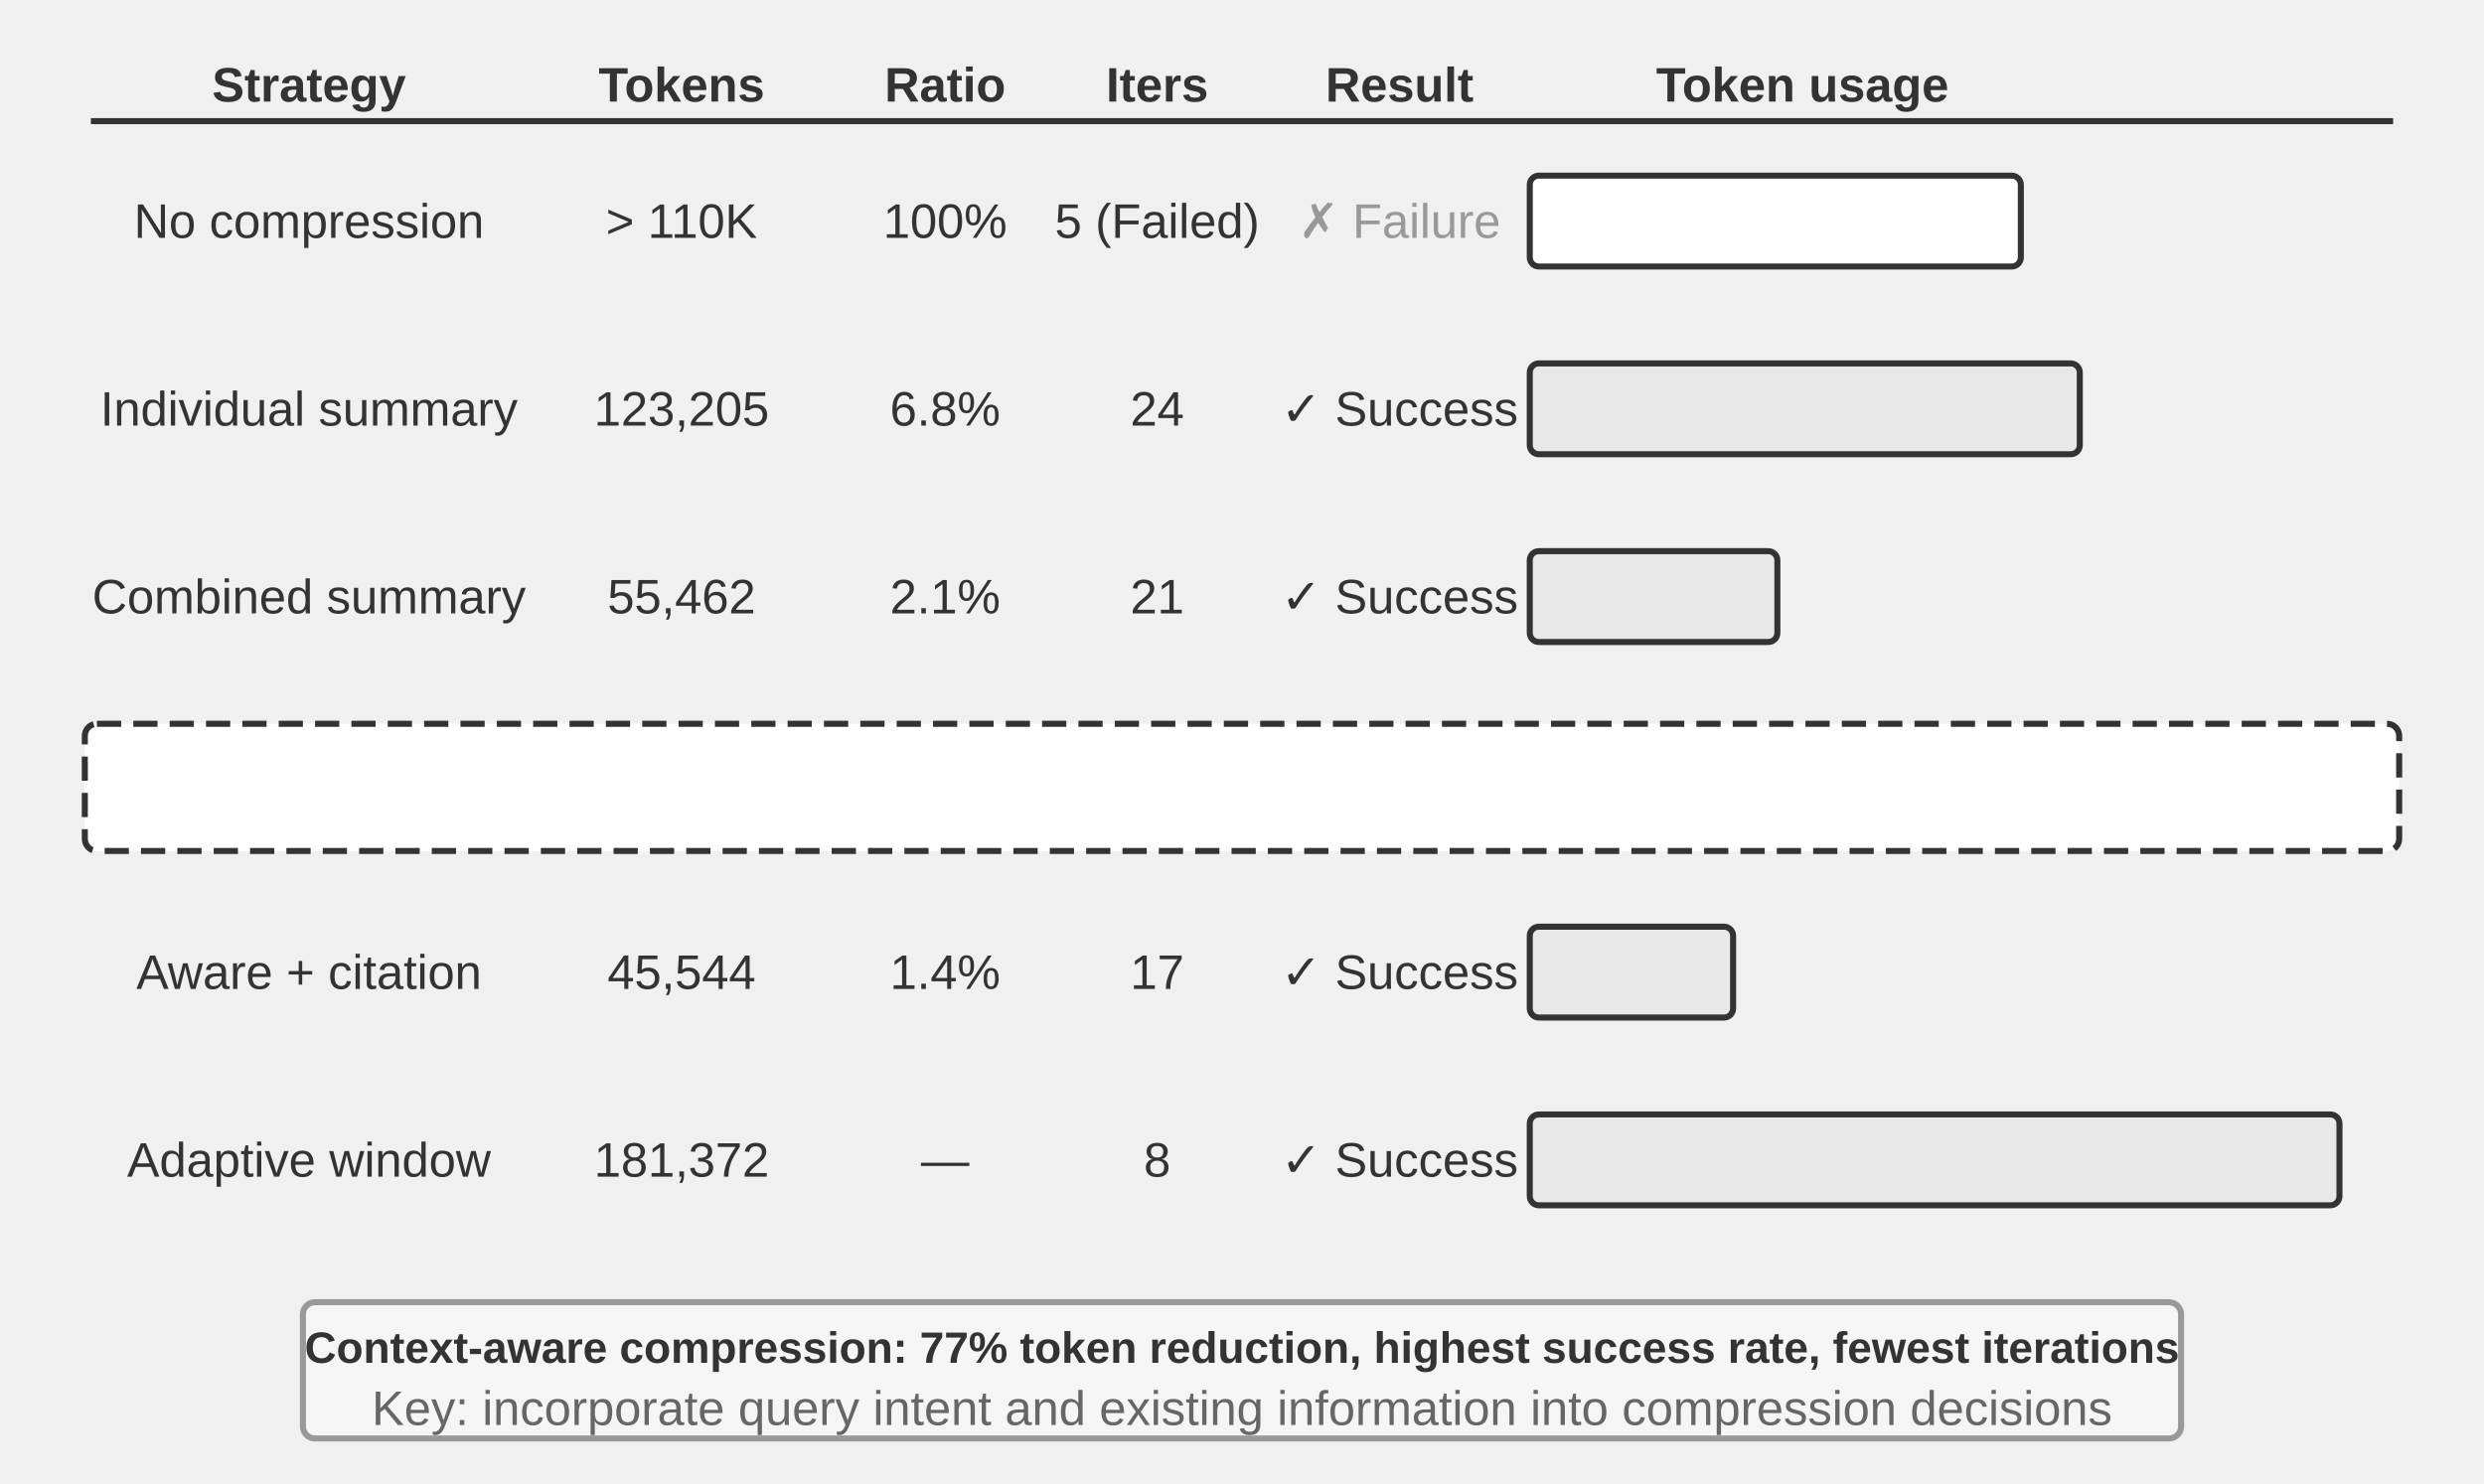
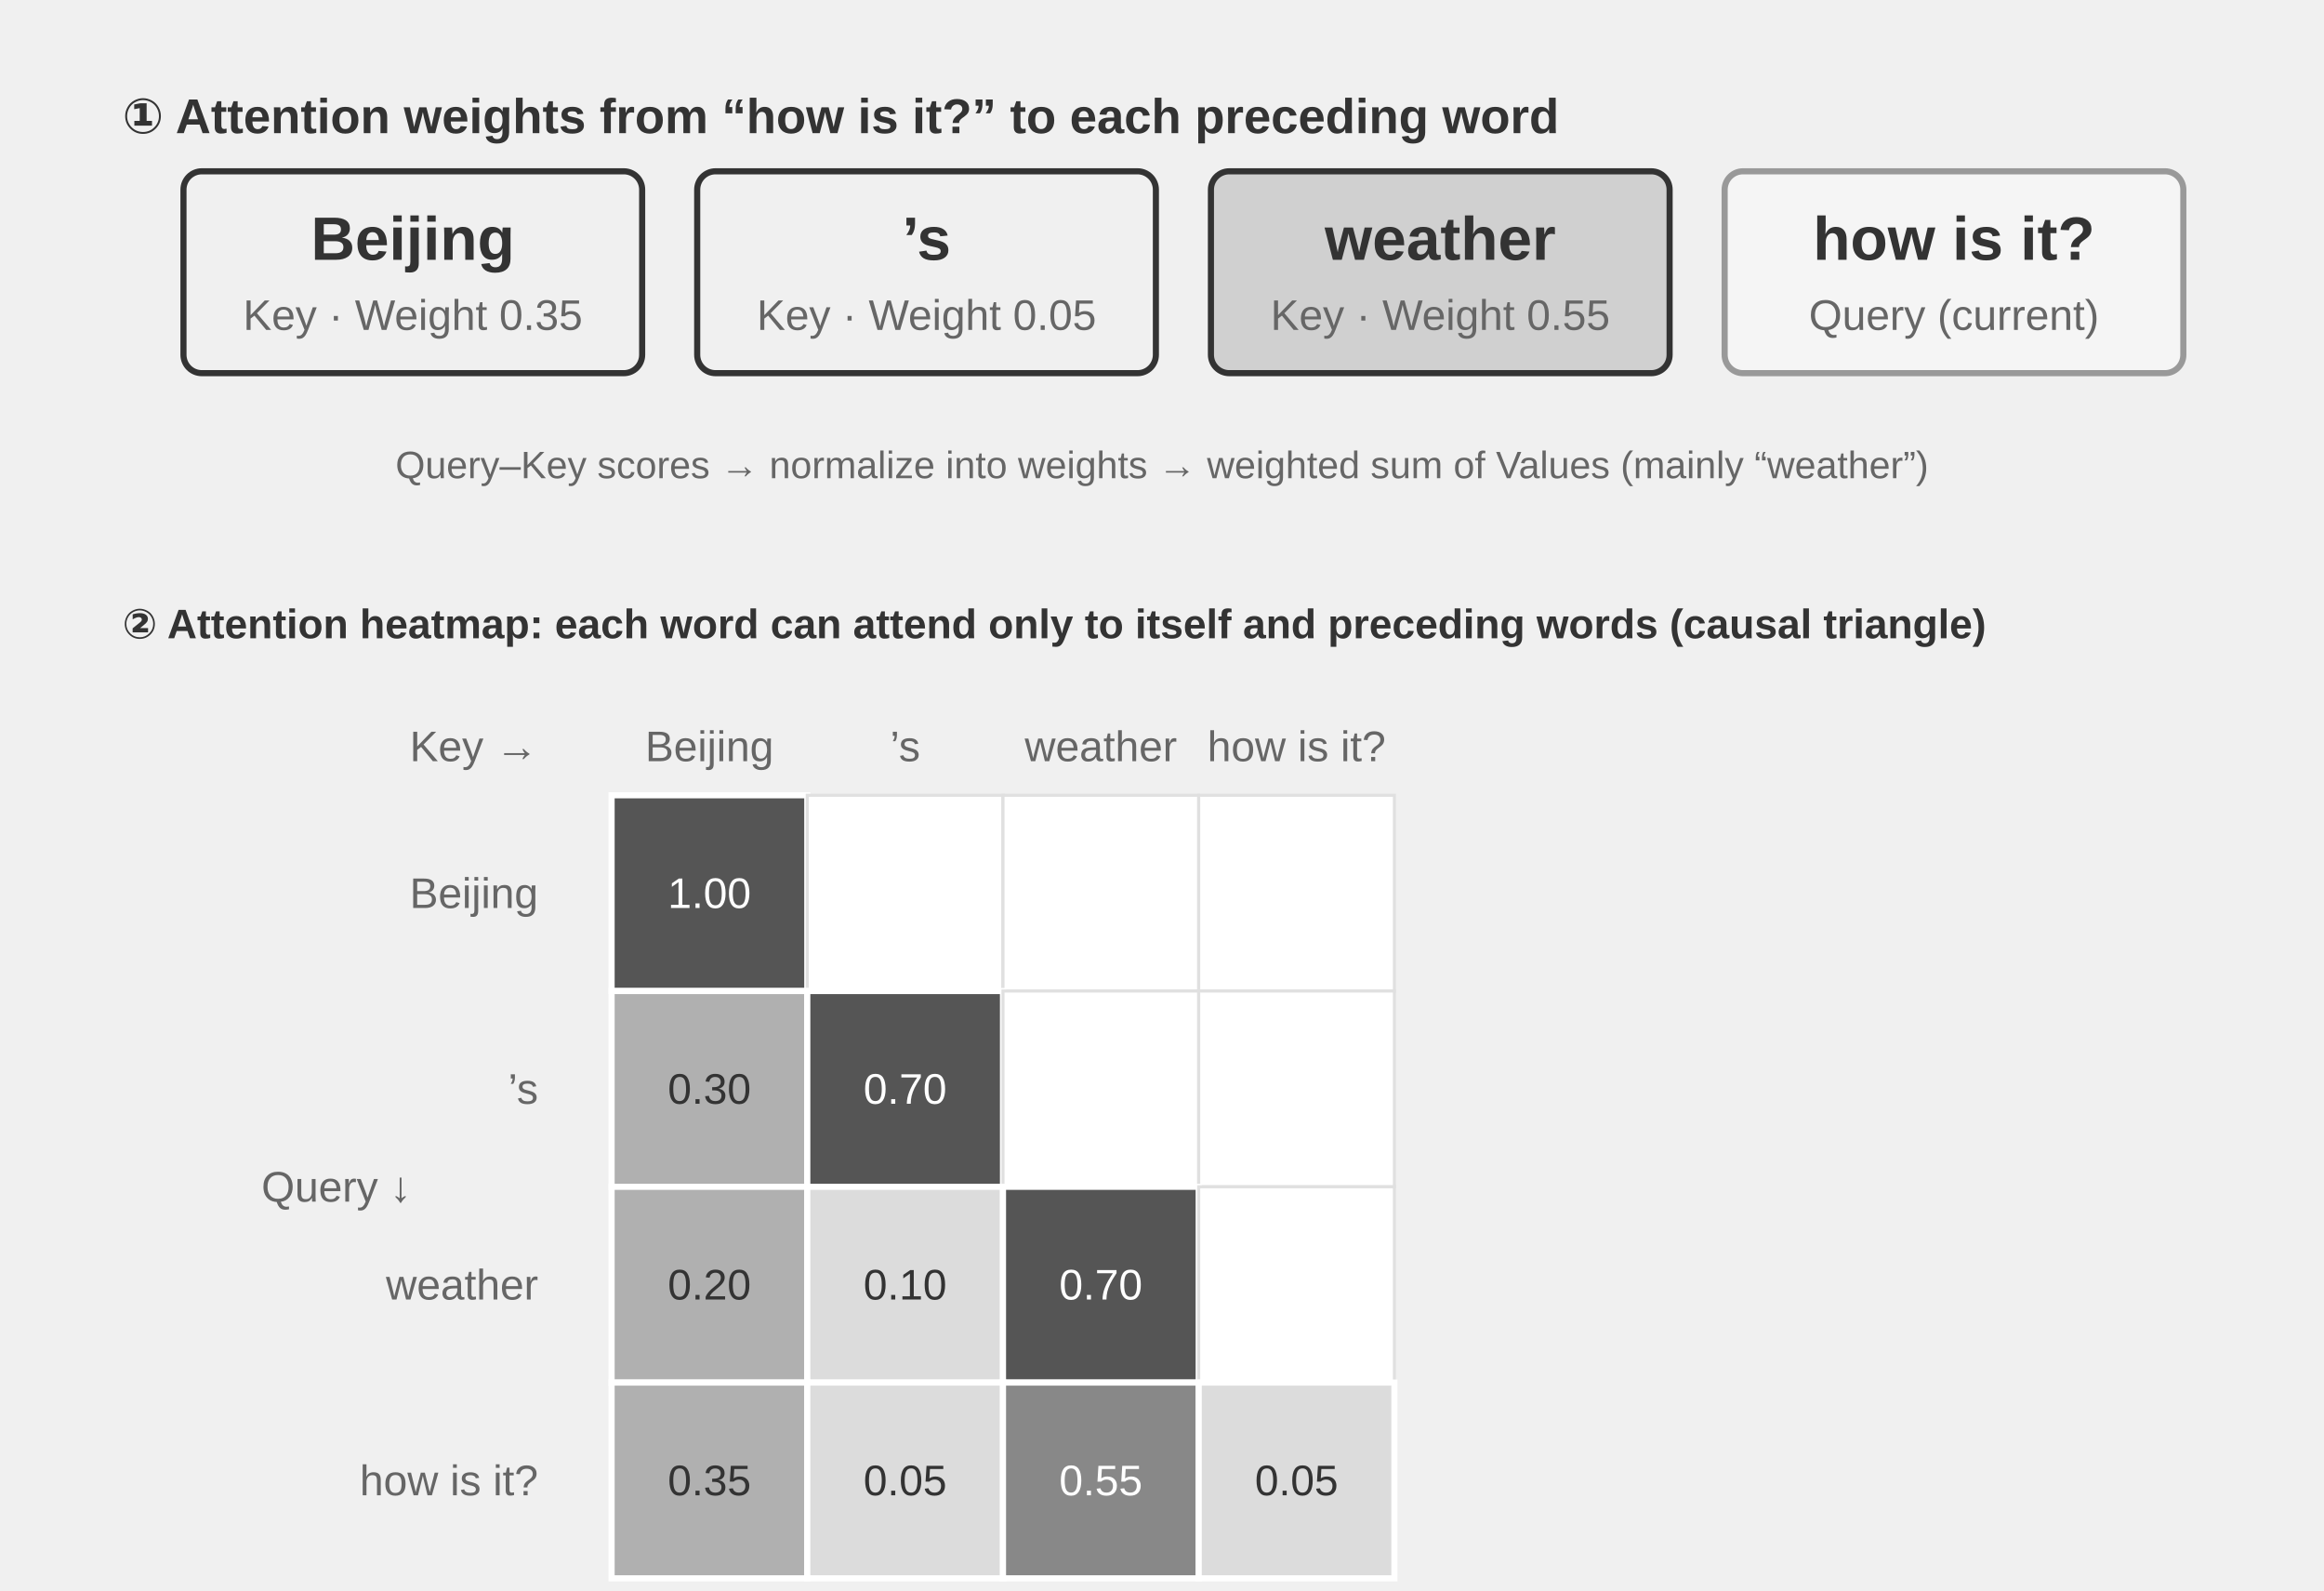
- <svg xmlns="http://www.w3.org/2000/svg" viewBox="0 40 820 490" width="820" height="490" style="background:#ffffff">
+ <svg xmlns="http://www.w3.org/2000/svg" xml:lang="en" viewBox="0 40 760 520" width="760" height="520" style="background:#ffffff">
  <defs>
    <marker id="ah" markerWidth="12" markerHeight="8" refX="12" refY="4" orient="auto">
      <polygon points="0 0, 12 4, 0 8" fill="#333333" />
    </marker>
    <marker id="ah-light" markerWidth="12" markerHeight="8" refX="12" refY="4" orient="auto">
      <polygon points="0 0, 12 4, 0 8" fill="#999999" />
    </marker>
  </defs>
-   <text x="102" y="68" font-family="Arial, 'Helvetica Neue', Helvetica, 'PingFang SC', 'Microsoft YaHei', sans-serif" font-size="16" fill="#333333" text-anchor="middle" dominant-baseline="central" font-weight="bold">Strategy</text>
-   <text x="225" y="68" font-family="Arial, 'Helvetica Neue', Helvetica, 'PingFang SC', 'Microsoft YaHei', sans-serif" font-size="16" fill="#333333" text-anchor="middle" dominant-baseline="central" font-weight="bold">Tokens</text>
-   <text x="312" y="68" font-family="Arial, 'Helvetica Neue', Helvetica, 'PingFang SC', 'Microsoft YaHei', sans-serif" font-size="16" fill="#333333" text-anchor="middle" dominant-baseline="central" font-weight="bold">Ratio</text>
-   <text x="382" y="68" font-family="Arial, 'Helvetica Neue', Helvetica, 'PingFang SC', 'Microsoft YaHei', sans-serif" font-size="16" fill="#333333" text-anchor="middle" dominant-baseline="central" font-weight="bold">Iters</text>
-   <text x="462" y="68" font-family="Arial, 'Helvetica Neue', Helvetica, 'PingFang SC', 'Microsoft YaHei', sans-serif" font-size="16" fill="#333333" text-anchor="middle" dominant-baseline="central" font-weight="bold">Result</text>
-   <text x="595" y="68" font-family="Arial, 'Helvetica Neue', Helvetica, 'PingFang SC', 'Microsoft YaHei', sans-serif" font-size="16" fill="#333333" text-anchor="middle" dominant-baseline="central" font-weight="bold">Token usage</text>
-   <line x1="30" y1="80" x2="790" y2="80" stroke="#333333" stroke-width="2" />
-   <text x="102" y="113" font-family="Arial, 'Helvetica Neue', Helvetica, 'PingFang SC', 'Microsoft YaHei', sans-serif" font-size="16" fill="#333333" text-anchor="middle" dominant-baseline="central" font-weight="normal">No compression</text>
-   <text x="225" y="113" font-family="Arial, 'Helvetica Neue', Helvetica, 'PingFang SC', 'Microsoft YaHei', sans-serif" font-size="16" fill="#333333" text-anchor="middle" dominant-baseline="central" font-weight="normal">&gt; 110K</text>
-   <text x="312" y="113" font-family="Arial, 'Helvetica Neue', Helvetica, 'PingFang SC', 'Microsoft YaHei', sans-serif" font-size="16" fill="#333333" text-anchor="middle" dominant-baseline="central" font-weight="normal">100%</text>
-   <text x="382" y="113" font-family="Arial, 'Helvetica Neue', Helvetica, 'PingFang SC', 'Microsoft YaHei', sans-serif" font-size="16" fill="#333333" text-anchor="middle" dominant-baseline="central" font-weight="normal">5 (Failed)</text>
-   <text x="462" y="113" font-family="Arial, 'Helvetica Neue', Helvetica, 'PingFang SC', 'Microsoft YaHei', sans-serif" font-size="16" fill="#999999" text-anchor="middle" dominant-baseline="central" font-weight="normal">✗ Failure</text>
-   <rect x="505" y="98" width="162.105" height="30" rx="3" fill="#ffffff" stroke="#333333" stroke-width="2" />
-   <text x="102" y="175" font-family="Arial, 'Helvetica Neue', Helvetica, 'PingFang SC', 'Microsoft YaHei', sans-serif" font-size="16" fill="#333333" text-anchor="middle" dominant-baseline="central" font-weight="normal">Individual summary</text>
-   <text x="225" y="175" font-family="Arial, 'Helvetica Neue', Helvetica, 'PingFang SC', 'Microsoft YaHei', sans-serif" font-size="16" fill="#333333" text-anchor="middle" dominant-baseline="central" font-weight="normal">123,205</text>
-   <text x="312" y="175" font-family="Arial, 'Helvetica Neue', Helvetica, 'PingFang SC', 'Microsoft YaHei', sans-serif" font-size="16" fill="#333333" text-anchor="middle" dominant-baseline="central" font-weight="normal">6.8%</text>
-   <text x="382" y="175" font-family="Arial, 'Helvetica Neue', Helvetica, 'PingFang SC', 'Microsoft YaHei', sans-serif" font-size="16" fill="#333333" text-anchor="middle" dominant-baseline="central" font-weight="normal">24</text>
-   <text x="462" y="175" font-family="Arial, 'Helvetica Neue', Helvetica, 'PingFang SC', 'Microsoft YaHei', sans-serif" font-size="16" fill="#333333" text-anchor="middle" dominant-baseline="central" font-weight="normal">✓ Success</text>
-   <rect x="505" y="160" width="181.565" height="30" rx="3" fill="#e8e8e8" stroke="#333333" stroke-width="2" />
-   <text x="102" y="237" font-family="Arial, 'Helvetica Neue', Helvetica, 'PingFang SC', 'Microsoft YaHei', sans-serif" font-size="16" fill="#333333" text-anchor="middle" dominant-baseline="central" font-weight="normal">Combined summary</text>
-   <text x="225" y="237" font-family="Arial, 'Helvetica Neue', Helvetica, 'PingFang SC', 'Microsoft YaHei', sans-serif" font-size="16" fill="#333333" text-anchor="middle" dominant-baseline="central" font-weight="normal">55,462</text>
-   <text x="312" y="237" font-family="Arial, 'Helvetica Neue', Helvetica, 'PingFang SC', 'Microsoft YaHei', sans-serif" font-size="16" fill="#333333" text-anchor="middle" dominant-baseline="central" font-weight="normal">2.1%</text>
-   <text x="382" y="237" font-family="Arial, 'Helvetica Neue', Helvetica, 'PingFang SC', 'Microsoft YaHei', sans-serif" font-size="16" fill="#333333" text-anchor="middle" dominant-baseline="central" font-weight="normal">21</text>
-   <text x="462" y="237" font-family="Arial, 'Helvetica Neue', Helvetica, 'PingFang SC', 'Microsoft YaHei', sans-serif" font-size="16" fill="#333333" text-anchor="middle" dominant-baseline="central" font-weight="normal">✓ Success</text>
-   <rect x="505" y="222" width="81.733" height="30" rx="3" fill="#e8e8e8" stroke="#333333" stroke-width="2" />
-   <text x="102" y="299" font-family="Arial, 'Helvetica Neue', Helvetica, 'PingFang SC', 'Microsoft YaHei', sans-serif" font-size="16" fill="#333333" text-anchor="middle" dominant-baseline="central" font-weight="bold">Context-aware</text>
-   <text x="225" y="299" font-family="Arial, 'Helvetica Neue', Helvetica, 'PingFang SC', 'Microsoft YaHei', sans-serif" font-size="16" fill="#333333" text-anchor="middle" dominant-baseline="central" font-weight="normal">25,198</text>
-   <text x="312" y="299" font-family="Arial, 'Helvetica Neue', Helvetica, 'PingFang SC', 'Microsoft YaHei', sans-serif" font-size="16" fill="#333333" text-anchor="middle" dominant-baseline="central" font-weight="normal">0.9%</text>
-   <text x="382" y="299" font-family="Arial, 'Helvetica Neue', Helvetica, 'PingFang SC', 'Microsoft YaHei', sans-serif" font-size="16" fill="#333333" text-anchor="middle" dominant-baseline="central" font-weight="normal">15</text>
-   <text x="462" y="299" font-family="Arial, 'Helvetica Neue', Helvetica, 'PingFang SC', 'Microsoft YaHei', sans-serif" font-size="16" fill="#333333" text-anchor="middle" dominant-baseline="central" font-weight="normal">✓ Success</text>
-   <rect x="505" y="284" width="37.134" height="30" rx="3" fill="#d0d0d0" stroke="#333333" stroke-width="2" />
-   <text x="102" y="361" font-family="Arial, 'Helvetica Neue', Helvetica, 'PingFang SC', 'Microsoft YaHei', sans-serif" font-size="16" fill="#333333" text-anchor="middle" dominant-baseline="central" font-weight="normal">Aware + citation</text>
-   <text x="225" y="361" font-family="Arial, 'Helvetica Neue', Helvetica, 'PingFang SC', 'Microsoft YaHei', sans-serif" font-size="16" fill="#333333" text-anchor="middle" dominant-baseline="central" font-weight="normal">45,544</text>
-   <text x="312" y="361" font-family="Arial, 'Helvetica Neue', Helvetica, 'PingFang SC', 'Microsoft YaHei', sans-serif" font-size="16" fill="#333333" text-anchor="middle" dominant-baseline="central" font-weight="normal">1.4%</text>
-   <text x="382" y="361" font-family="Arial, 'Helvetica Neue', Helvetica, 'PingFang SC', 'Microsoft YaHei', sans-serif" font-size="16" fill="#333333" text-anchor="middle" dominant-baseline="central" font-weight="normal">17</text>
-   <text x="462" y="361" font-family="Arial, 'Helvetica Neue', Helvetica, 'PingFang SC', 'Microsoft YaHei', sans-serif" font-size="16" fill="#333333" text-anchor="middle" dominant-baseline="central" font-weight="normal">✓ Success</text>
-   <rect x="505" y="346" width="67.117" height="30" rx="3" fill="#e8e8e8" stroke="#333333" stroke-width="2" />
-   <text x="102" y="423" font-family="Arial, 'Helvetica Neue', Helvetica, 'PingFang SC', 'Microsoft YaHei', sans-serif" font-size="16" fill="#333333" text-anchor="middle" dominant-baseline="central" font-weight="normal">Adaptive window</text>
-   <text x="225" y="423" font-family="Arial, 'Helvetica Neue', Helvetica, 'PingFang SC', 'Microsoft YaHei', sans-serif" font-size="16" fill="#333333" text-anchor="middle" dominant-baseline="central" font-weight="normal">181,372</text>
-   <text x="312" y="423" font-family="Arial, 'Helvetica Neue', Helvetica, 'PingFang SC', 'Microsoft YaHei', sans-serif" font-size="16" fill="#333333" text-anchor="middle" dominant-baseline="central" font-weight="normal">—</text>
-   <text x="382" y="423" font-family="Arial, 'Helvetica Neue', Helvetica, 'PingFang SC', 'Microsoft YaHei', sans-serif" font-size="16" fill="#333333" text-anchor="middle" dominant-baseline="central" font-weight="normal">8</text>
-   <text x="462" y="423" font-family="Arial, 'Helvetica Neue', Helvetica, 'PingFang SC', 'Microsoft YaHei', sans-serif" font-size="16" fill="#333333" text-anchor="middle" dominant-baseline="central" font-weight="normal">✓ Success</text>
-   <rect x="505" y="408" width="267.285" height="30" rx="3" fill="#e8e8e8" stroke="#333333" stroke-width="2" />
-   <rect x="28" y="279" width="764" height="42" rx="4" fill="#ffffff" stroke="#333333" stroke-width="2" stroke-dasharray="8,4" />
-   <rect x="100" y="470" width="620" height="45" rx="4" fill="#f5f5f5" stroke="#999999" stroke-width="2" />
-   <text x="410" y="485" font-family="Arial, 'Helvetica Neue', Helvetica, 'PingFang SC', 'Microsoft YaHei', sans-serif" font-size="14.5" fill="#333333" text-anchor="middle" dominant-baseline="central" font-weight="bold">Context-aware compression: 77% token reduction, highest success rate, fewest iterations</text>
-   <text x="410" y="505" font-family="Arial, 'Helvetica Neue', Helvetica, 'PingFang SC', 'Microsoft YaHei', sans-serif" font-size="16" fill="#666666" text-anchor="middle" dominant-baseline="central" font-weight="normal">Key: incorporate query intent and existing information into compression decisions</text>
+   <text x="40" y="78" font-family="Arial, 'Helvetica Neue', Helvetica, 'PingFang SC', 'Microsoft YaHei', sans-serif" font-size="16" fill="#333333" text-anchor="start" dominant-baseline="central" font-weight="bold">① Attention weights from “how is it?” to each preceding word</text>
+   <rect x="60" y="96" width="150" height="66" rx="6" fill="#f0f0f0" stroke="#333333" stroke-width="2" />
+   <text x="135.0" y="118" font-family="Arial, 'Helvetica Neue', Helvetica, 'PingFang SC', 'Microsoft YaHei', sans-serif" font-size="20" fill="#333333" text-anchor="middle" dominant-baseline="central" font-weight="bold">Beijing</text>
+   <text x="135.0" y="143" font-family="Arial, 'Helvetica Neue', Helvetica, 'PingFang SC', 'Microsoft YaHei', sans-serif" font-size="14" fill="#666666" text-anchor="middle" dominant-baseline="central" font-weight="normal">Key · Weight 0.35</text>
+   <rect x="228" y="96" width="150" height="66" rx="6" fill="#f0f0f0" stroke="#333333" stroke-width="2" />
+   <text x="303.0" y="118" font-family="Arial, 'Helvetica Neue', Helvetica, 'PingFang SC', 'Microsoft YaHei', sans-serif" font-size="20" fill="#333333" text-anchor="middle" dominant-baseline="central" font-weight="bold">’s</text>
+   <text x="303.0" y="143" font-family="Arial, 'Helvetica Neue', Helvetica, 'PingFang SC', 'Microsoft YaHei', sans-serif" font-size="14" fill="#666666" text-anchor="middle" dominant-baseline="central" font-weight="normal">Key · Weight 0.05</text>
+   <rect x="396" y="96" width="150" height="66" rx="6" fill="#d0d0d0" stroke="#333333" stroke-width="2" />
+   <text x="471.0" y="118" font-family="Arial, 'Helvetica Neue', Helvetica, 'PingFang SC', 'Microsoft YaHei', sans-serif" font-size="20" fill="#333333" text-anchor="middle" dominant-baseline="central" font-weight="bold">weather</text>
+   <text x="471.0" y="143" font-family="Arial, 'Helvetica Neue', Helvetica, 'PingFang SC', 'Microsoft YaHei', sans-serif" font-size="14" fill="#666666" text-anchor="middle" dominant-baseline="central" font-weight="normal">Key · Weight 0.55</text>
+   <rect x="564" y="96" width="150" height="66" rx="6" fill="#f5f5f5" stroke="#999999" stroke-width="2" />
+   <text x="639.0" y="118" font-family="Arial, 'Helvetica Neue', Helvetica, 'PingFang SC', 'Microsoft YaHei', sans-serif" font-size="20" fill="#333333" text-anchor="middle" dominant-baseline="central" font-weight="bold">how is it?</text>
+   <text x="639.0" y="143" font-family="Arial, 'Helvetica Neue', Helvetica, 'PingFang SC', 'Microsoft YaHei', sans-serif" font-size="14" fill="#666666" text-anchor="middle" dominant-baseline="central" font-weight="normal">Query (current)</text>
+   <text x="380" y="192" font-family="Arial, 'Helvetica Neue', Helvetica, 'PingFang SC', 'Microsoft YaHei', sans-serif" font-size="12.5" fill="#666666" text-anchor="middle" dominant-baseline="central" font-weight="normal">Query–Key scores → normalize into weights → weighted sum of Values (mainly “weather”)</text>
+   <text x="40" y="244" font-family="Arial, 'Helvetica Neue', Helvetica, 'PingFang SC', 'Microsoft YaHei', sans-serif" font-size="13.5" fill="#333333" text-anchor="start" dominant-baseline="central" font-weight="bold">② Attention heatmap: each word can attend only to itself and preceding words (causal triangle)</text>
+   <text x="176" y="284" font-family="Arial, 'Helvetica Neue', Helvetica, 'PingFang SC', 'Microsoft YaHei', sans-serif" font-size="14" fill="#666666" text-anchor="end" dominant-baseline="central" font-weight="normal">Key →</text>
+   <text x="232.0" y="284" font-family="Arial, 'Helvetica Neue', Helvetica, 'PingFang SC', 'Microsoft YaHei', sans-serif" font-size="14" fill="#666666" text-anchor="middle" dominant-baseline="central" font-weight="normal">Beijing</text>
+   <text x="296.0" y="284" font-family="Arial, 'Helvetica Neue', Helvetica, 'PingFang SC', 'Microsoft YaHei', sans-serif" font-size="14" fill="#666666" text-anchor="middle" dominant-baseline="central" font-weight="normal">’s</text>
+   <text x="360.0" y="284" font-family="Arial, 'Helvetica Neue', Helvetica, 'PingFang SC', 'Microsoft YaHei', sans-serif" font-size="14" fill="#666666" text-anchor="middle" dominant-baseline="central" font-weight="normal">weather</text>
+   <text x="424.0" y="284" font-family="Arial, 'Helvetica Neue', Helvetica, 'PingFang SC', 'Microsoft YaHei', sans-serif" font-size="14" fill="#666666" text-anchor="middle" dominant-baseline="central" font-weight="normal">how is it?</text>
+   <text x="110" y="428" font-family="Arial, 'Helvetica Neue', Helvetica, 'PingFang SC', 'Microsoft YaHei', sans-serif" font-size="14" fill="#666666" text-anchor="middle" dominant-baseline="central" font-weight="normal">Query ↓</text>
+   <text x="176" y="332.0" font-family="Arial, 'Helvetica Neue', Helvetica, 'PingFang SC', 'Microsoft YaHei', sans-serif" font-size="14" fill="#666666" text-anchor="end" dominant-baseline="central" font-weight="normal">Beijing</text>
+   <rect x="200" y="300" width="64" height="64" fill="#555555" stroke="#ffffff" stroke-width="2" />
+   <text x="232.0" y="332.0" font-family="Arial, 'Helvetica Neue', Helvetica, 'PingFang SC', 'Microsoft YaHei', sans-serif" font-size="14" fill="#ffffff" text-anchor="middle" dominant-baseline="central">1.00</text>
+   <rect x="264" y="300" width="64" height="64" fill="#ffffff" stroke="#e0e0e0" stroke-width="1" />
+   <rect x="328" y="300" width="64" height="64" fill="#ffffff" stroke="#e0e0e0" stroke-width="1" />
+   <rect x="392" y="300" width="64" height="64" fill="#ffffff" stroke="#e0e0e0" stroke-width="1" />
+   <text x="176" y="396.0" font-family="Arial, 'Helvetica Neue', Helvetica, 'PingFang SC', 'Microsoft YaHei', sans-serif" font-size="14" fill="#666666" text-anchor="end" dominant-baseline="central" font-weight="normal">’s</text>
+   <rect x="200" y="364" width="64" height="64" fill="#b0b0b0" stroke="#ffffff" stroke-width="2" />
+   <text x="232.0" y="396.0" font-family="Arial, 'Helvetica Neue', Helvetica, 'PingFang SC', 'Microsoft YaHei', sans-serif" font-size="14" fill="#333333" text-anchor="middle" dominant-baseline="central">0.30</text>
+   <rect x="264" y="364" width="64" height="64" fill="#555555" stroke="#ffffff" stroke-width="2" />
+   <text x="296.0" y="396.0" font-family="Arial, 'Helvetica Neue', Helvetica, 'PingFang SC', 'Microsoft YaHei', sans-serif" font-size="14" fill="#ffffff" text-anchor="middle" dominant-baseline="central">0.70</text>
+   <rect x="328" y="364" width="64" height="64" fill="#ffffff" stroke="#e0e0e0" stroke-width="1" />
+   <rect x="392" y="364" width="64" height="64" fill="#ffffff" stroke="#e0e0e0" stroke-width="1" />
+   <text x="176" y="460.0" font-family="Arial, 'Helvetica Neue', Helvetica, 'PingFang SC', 'Microsoft YaHei', sans-serif" font-size="14" fill="#666666" text-anchor="end" dominant-baseline="central" font-weight="normal">weather</text>
+   <rect x="200" y="428" width="64" height="64" fill="#b0b0b0" stroke="#ffffff" stroke-width="2" />
+   <text x="232.0" y="460.0" font-family="Arial, 'Helvetica Neue', Helvetica, 'PingFang SC', 'Microsoft YaHei', sans-serif" font-size="14" fill="#333333" text-anchor="middle" dominant-baseline="central">0.20</text>
+   <rect x="264" y="428" width="64" height="64" fill="#dcdcdc" stroke="#ffffff" stroke-width="2" />
+   <text x="296.0" y="460.0" font-family="Arial, 'Helvetica Neue', Helvetica, 'PingFang SC', 'Microsoft YaHei', sans-serif" font-size="14" fill="#333333" text-anchor="middle" dominant-baseline="central">0.10</text>
+   <rect x="328" y="428" width="64" height="64" fill="#555555" stroke="#ffffff" stroke-width="2" />
+   <text x="360.0" y="460.0" font-family="Arial, 'Helvetica Neue', Helvetica, 'PingFang SC', 'Microsoft YaHei', sans-serif" font-size="14" fill="#ffffff" text-anchor="middle" dominant-baseline="central">0.70</text>
+   <rect x="392" y="428" width="64" height="64" fill="#ffffff" stroke="#e0e0e0" stroke-width="1" />
+   <text x="176" y="524.0" font-family="Arial, 'Helvetica Neue', Helvetica, 'PingFang SC', 'Microsoft YaHei', sans-serif" font-size="14" fill="#666666" text-anchor="end" dominant-baseline="central" font-weight="normal">how is it?</text>
+   <rect x="200" y="492" width="64" height="64" fill="#b0b0b0" stroke="#ffffff" stroke-width="2" />
+   <text x="232.0" y="524.0" font-family="Arial, 'Helvetica Neue', Helvetica, 'PingFang SC', 'Microsoft YaHei', sans-serif" font-size="14" fill="#333333" text-anchor="middle" dominant-baseline="central">0.35</text>
+   <rect x="264" y="492" width="64" height="64" fill="#dcdcdc" stroke="#ffffff" stroke-width="2" />
+   <text x="296.0" y="524.0" font-family="Arial, 'Helvetica Neue', Helvetica, 'PingFang SC', 'Microsoft YaHei', sans-serif" font-size="14" fill="#333333" text-anchor="middle" dominant-baseline="central">0.05</text>
+   <rect x="328" y="492" width="64" height="64" fill="#888888" stroke="#ffffff" stroke-width="2" />
+   <text x="360.0" y="524.0" font-family="Arial, 'Helvetica Neue', Helvetica, 'PingFang SC', 'Microsoft YaHei', sans-serif" font-size="14" fill="#ffffff" text-anchor="middle" dominant-baseline="central">0.55</text>
+   <rect x="392" y="492" width="64" height="64" fill="#dcdcdc" stroke="#ffffff" stroke-width="2" />
+   <text x="424.0" y="524.0" font-family="Arial, 'Helvetica Neue', Helvetica, 'PingFang SC', 'Microsoft YaHei', sans-serif" font-size="14" fill="#333333" text-anchor="middle" dominant-baseline="central">0.05</text>
+   <text x="380" y="586" font-family="Arial, 'Helvetica Neue', Helvetica, 'PingFang SC', 'Microsoft YaHei', sans-serif" font-size="12" fill="#666666" text-anchor="middle" dominant-baseline="central" font-weight="normal">Darker cells = more attention; blank upper triangle = cannot see words not yet generated</text>
</svg>
